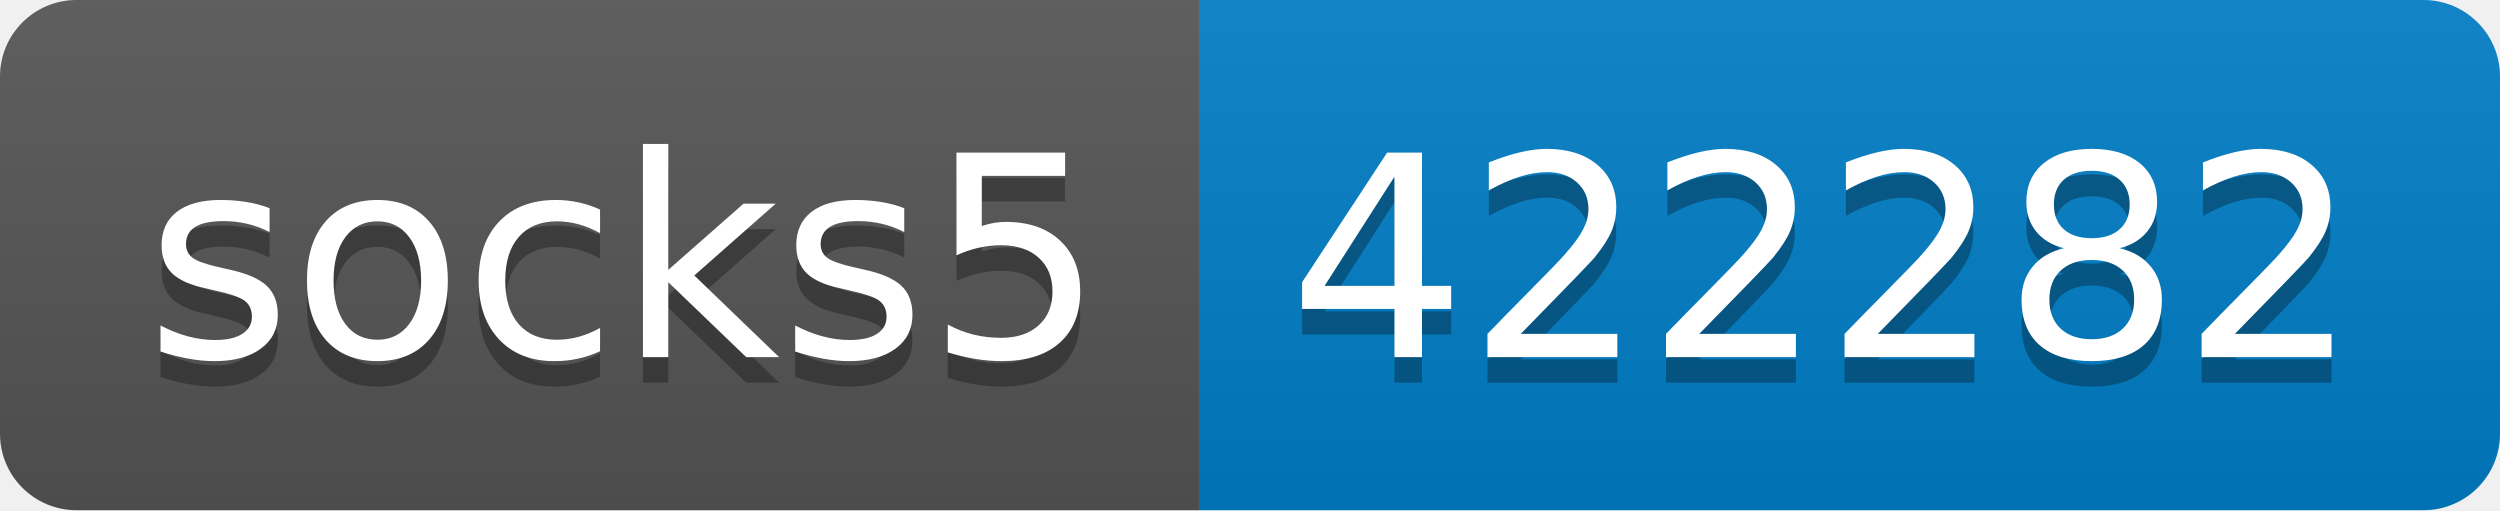
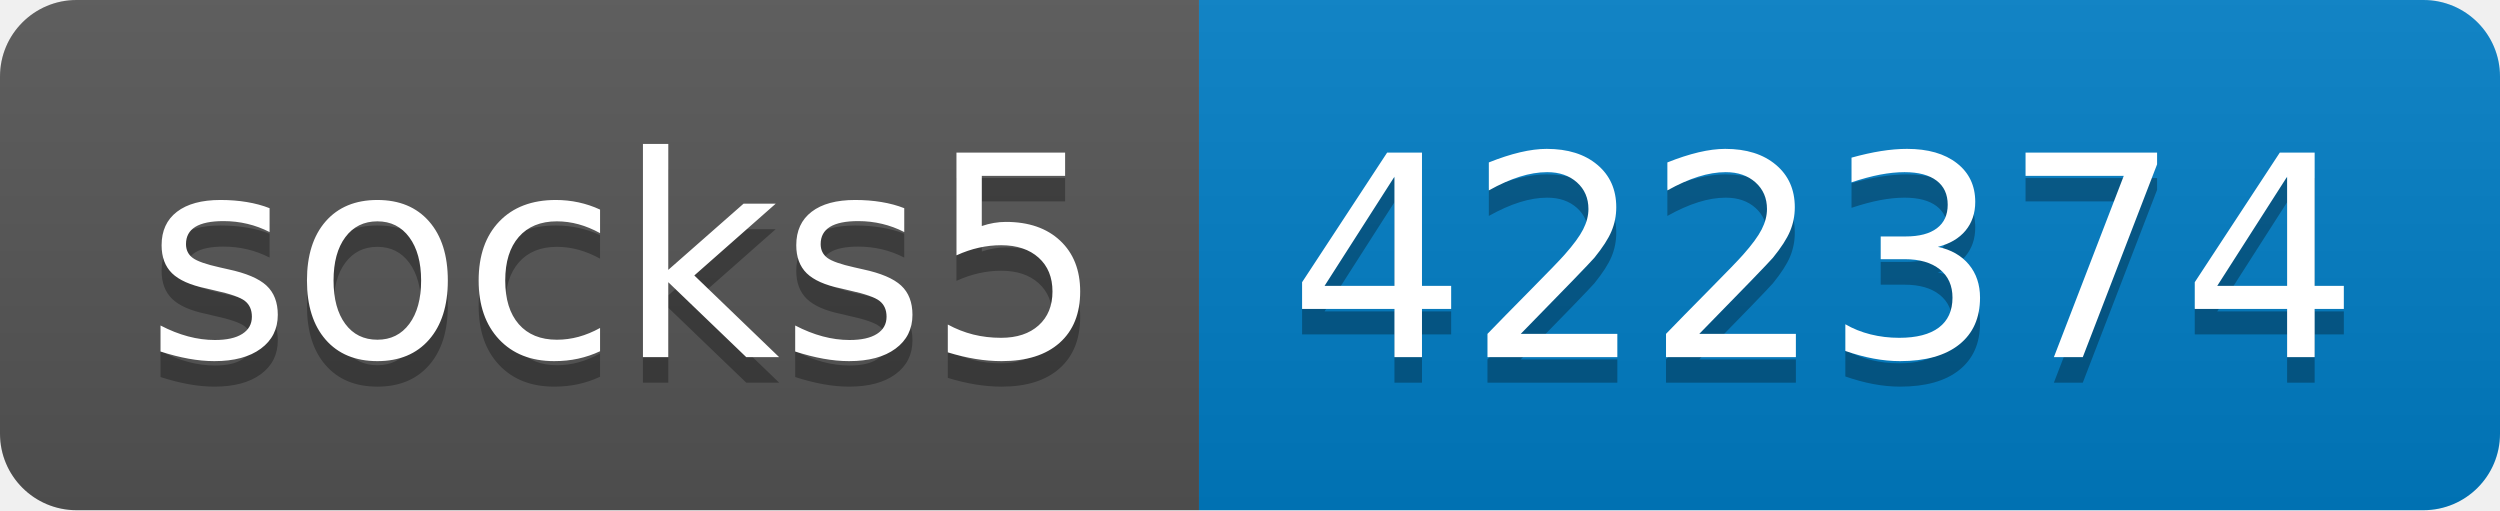
- <svg xmlns="http://www.w3.org/2000/svg" width="98" height="20" role="img" aria-label="socks5: 422282">
+ <svg xmlns="http://www.w3.org/2000/svg" width="98" height="20" role="img" aria-label="socks5: 422374">
  <linearGradient id="s" x2="0" y2="100%">
    <stop offset="0" stop-color="#bbb" stop-opacity=".1" />
    <stop offset="1" stop-opacity=".1" />
  </linearGradient>
  <clipPath id="r">
    <rect width="98" height="20" rx="3" fill="#fff" />
  </clipPath>
  <g clip-path="url(#r)">
    <rect width="47" height="20" fill="#555" />
    <rect x="47" width="51" height="20" fill="#007ec6" />
    <rect width="98" height="20" fill="url(#s)" />
  </g>
  <g fill="#fff" text-anchor="middle" font-family="Verdana,Geneva,DejaVu Sans,sans-serif" text-rendering="geometricPrecision" font-size="110">
    <text aria-hidden="true" x="245" y="150" fill="#010101" fill-opacity=".3" transform="scale(.1)" textLength="370">socks5</text>
    <text x="245" y="140" transform="scale(.1)" fill="#fff" textLength="370">socks5</text>
-     <text aria-hidden="true" x="715" y="150" fill="#010101" fill-opacity=".3" transform="scale(.1)" textLength="410">422282</text>
-     <text x="715" y="140" transform="scale(.1)" fill="#fff" textLength="410">422282</text>
+     <text aria-hidden="true" x="715" y="150" fill="#010101" fill-opacity=".3" transform="scale(.1)" textLength="410">422374</text>
+     <text x="715" y="140" transform="scale(.1)" fill="#fff" textLength="410">422374</text>
  </g>
</svg>
